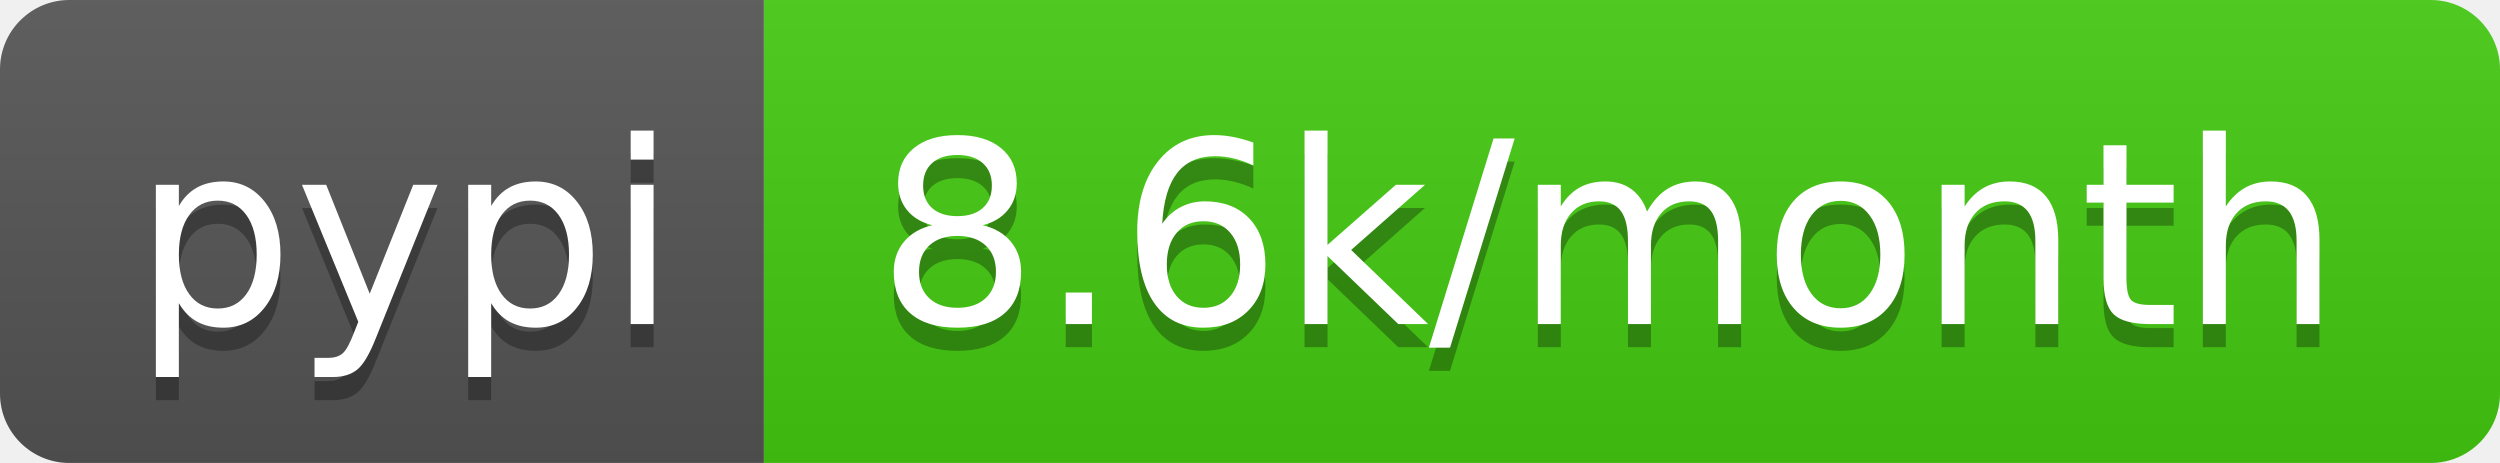
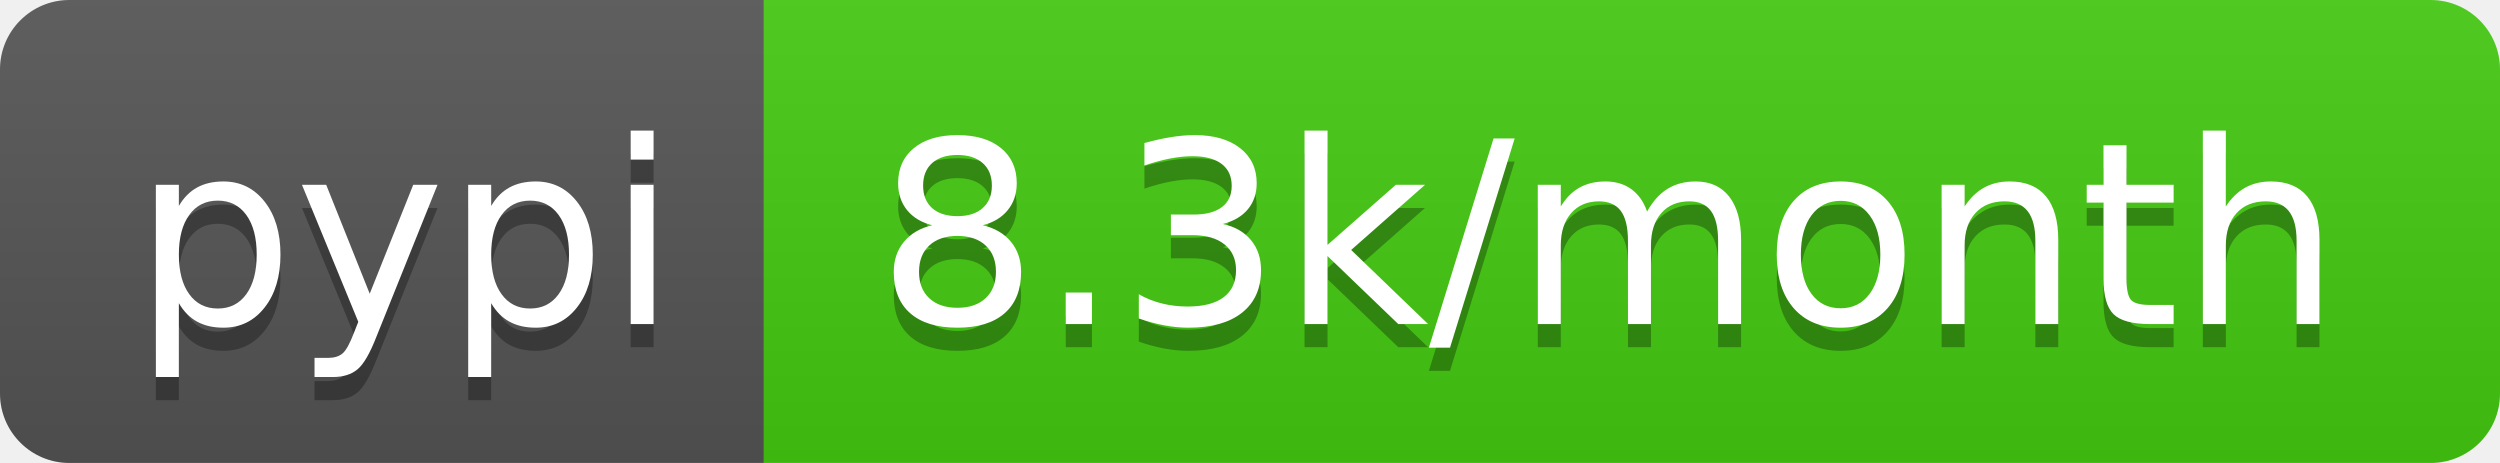
- <svg xmlns="http://www.w3.org/2000/svg" width="108" height="20" role="img" aria-label="pypi: 8.6k/month">
+ <svg xmlns="http://www.w3.org/2000/svg" width="108" height="20" role="img" aria-label="pypi: 8.3k/month">
  <linearGradient id="s" x2="0" y2="100%">
    <stop offset="0" stop-color="#bbb" stop-opacity=".1" />
    <stop offset="1" stop-opacity=".1" />
  </linearGradient>
  <clipPath id="r">
    <rect width="108" height="20" rx="3" fill="#fff" />
  </clipPath>
  <g clip-path="url(#r)">
    <rect width="33" height="20" fill="#555" />
    <rect x="33" width="75" height="20" fill="#4c1" />
    <rect width="108" height="20" fill="url(#s)" />
  </g>
  <g fill="#fff" text-anchor="middle" font-family="Verdana,Geneva,DejaVu Sans,sans-serif" text-rendering="geometricPrecision" font-size="110">
    <text aria-hidden="true" x="175" y="150" fill="#010101" fill-opacity=".3" transform="scale(.1)" textLength="230">pypi</text>
    <text x="175" y="140" transform="scale(.1)" fill="#fff" textLength="230">pypi</text>
-     <text aria-hidden="true" x="695" y="150" fill="#010101" fill-opacity=".3" transform="scale(.1)" textLength="650">8.6k/month</text>
-     <text x="695" y="140" transform="scale(.1)" fill="#fff" textLength="650">8.6k/month</text>
+     <text aria-hidden="true" x="695" y="150" fill="#010101" fill-opacity=".3" transform="scale(.1)" textLength="650">8.3k/month</text>
+     <text x="695" y="140" transform="scale(.1)" fill="#fff" textLength="650">8.3k/month</text>
  </g>
</svg>
